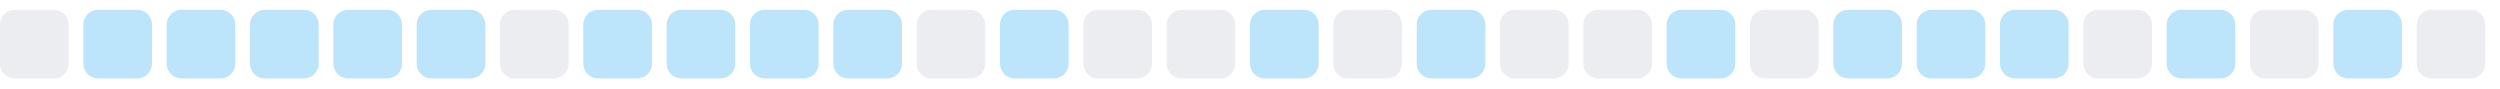
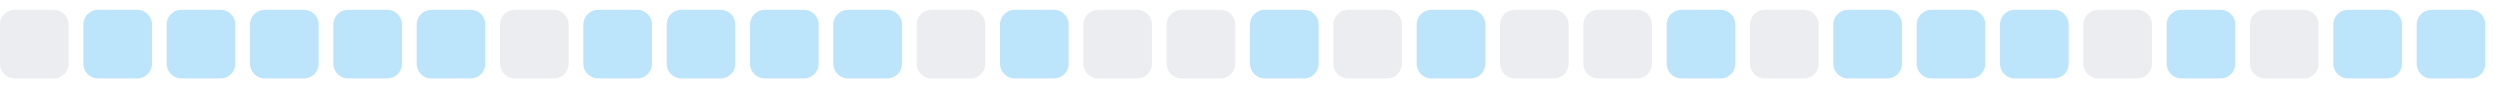
<svg xmlns="http://www.w3.org/2000/svg" width="255" height="9">
  <style>
        .level0 { fill: #ebedf0; }
        .level1 { fill: #bce4fa; }
        .level2 { fill: #75c7f7; }
        .level3 { fill: #30a9f2; }
        .level4 { fill: #008ee6; }
        @media (prefers-color-scheme: dark) {
          .level0 { fill: #161b22; }
          .level1 { fill: #0b3b5c; }
          .level2 { fill: #0a6299; }
          .level3 { fill: #008ee6; }
          .level4 { fill: #5bc4ff; }
        }
      </style>
  <rect x="0.0" y="1" width="7" height="7" rx="1.5" ry="1.5" class="level0" />
  <rect x="8.5" y="1" width="7" height="7" rx="1.5" ry="1.5" class="level1" />
  <rect x="17.0" y="1" width="7" height="7" rx="1.5" ry="1.5" class="level1" />
  <rect x="25.5" y="1" width="7" height="7" rx="1.5" ry="1.5" class="level1" />
  <rect x="34.0" y="1" width="7" height="7" rx="1.5" ry="1.5" class="level1" />
  <rect x="42.5" y="1" width="7" height="7" rx="1.5" ry="1.5" class="level1" />
  <rect x="51.0" y="1" width="7" height="7" rx="1.5" ry="1.5" class="level0" />
  <rect x="59.5" y="1" width="7" height="7" rx="1.5" ry="1.5" class="level1" />
  <rect x="68.0" y="1" width="7" height="7" rx="1.5" ry="1.5" class="level1" />
  <rect x="76.5" y="1" width="7" height="7" rx="1.5" ry="1.5" class="level1" />
  <rect x="85.0" y="1" width="7" height="7" rx="1.5" ry="1.5" class="level1" />
  <rect x="93.5" y="1" width="7" height="7" rx="1.5" ry="1.5" class="level0" />
  <rect x="102.0" y="1" width="7" height="7" rx="1.5" ry="1.5" class="level1" />
  <rect x="110.5" y="1" width="7" height="7" rx="1.5" ry="1.5" class="level0" />
  <rect x="119.0" y="1" width="7" height="7" rx="1.5" ry="1.5" class="level0" />
  <rect x="127.5" y="1" width="7" height="7" rx="1.5" ry="1.5" class="level1" />
  <rect x="136.0" y="1" width="7" height="7" rx="1.5" ry="1.5" class="level0" />
  <rect x="144.5" y="1" width="7" height="7" rx="1.5" ry="1.5" class="level1" />
  <rect x="153.0" y="1" width="7" height="7" rx="1.5" ry="1.5" class="level0" />
  <rect x="161.5" y="1" width="7" height="7" rx="1.5" ry="1.5" class="level0" />
  <rect x="170.0" y="1" width="7" height="7" rx="1.5" ry="1.5" class="level1" />
  <rect x="178.5" y="1" width="7" height="7" rx="1.5" ry="1.5" class="level0" />
  <rect x="187.0" y="1" width="7" height="7" rx="1.5" ry="1.5" class="level1" />
  <rect x="195.5" y="1" width="7" height="7" rx="1.5" ry="1.5" class="level1" />
  <rect x="204.0" y="1" width="7" height="7" rx="1.5" ry="1.5" class="level1" />
  <rect x="212.5" y="1" width="7" height="7" rx="1.5" ry="1.5" class="level0" />
  <rect x="221.0" y="1" width="7" height="7" rx="1.5" ry="1.5" class="level1" />
  <rect x="229.5" y="1" width="7" height="7" rx="1.5" ry="1.5" class="level0" />
  <rect x="238.0" y="1" width="7" height="7" rx="1.5" ry="1.5" class="level1" />
-   <rect x="246.5" y="1" width="7" height="7" rx="1.5" ry="1.5" class="level0" />
+   <rect x="246.5" y="1" width="7" height="7" rx="1.5" ry="1.5" class="level1" />
</svg>
